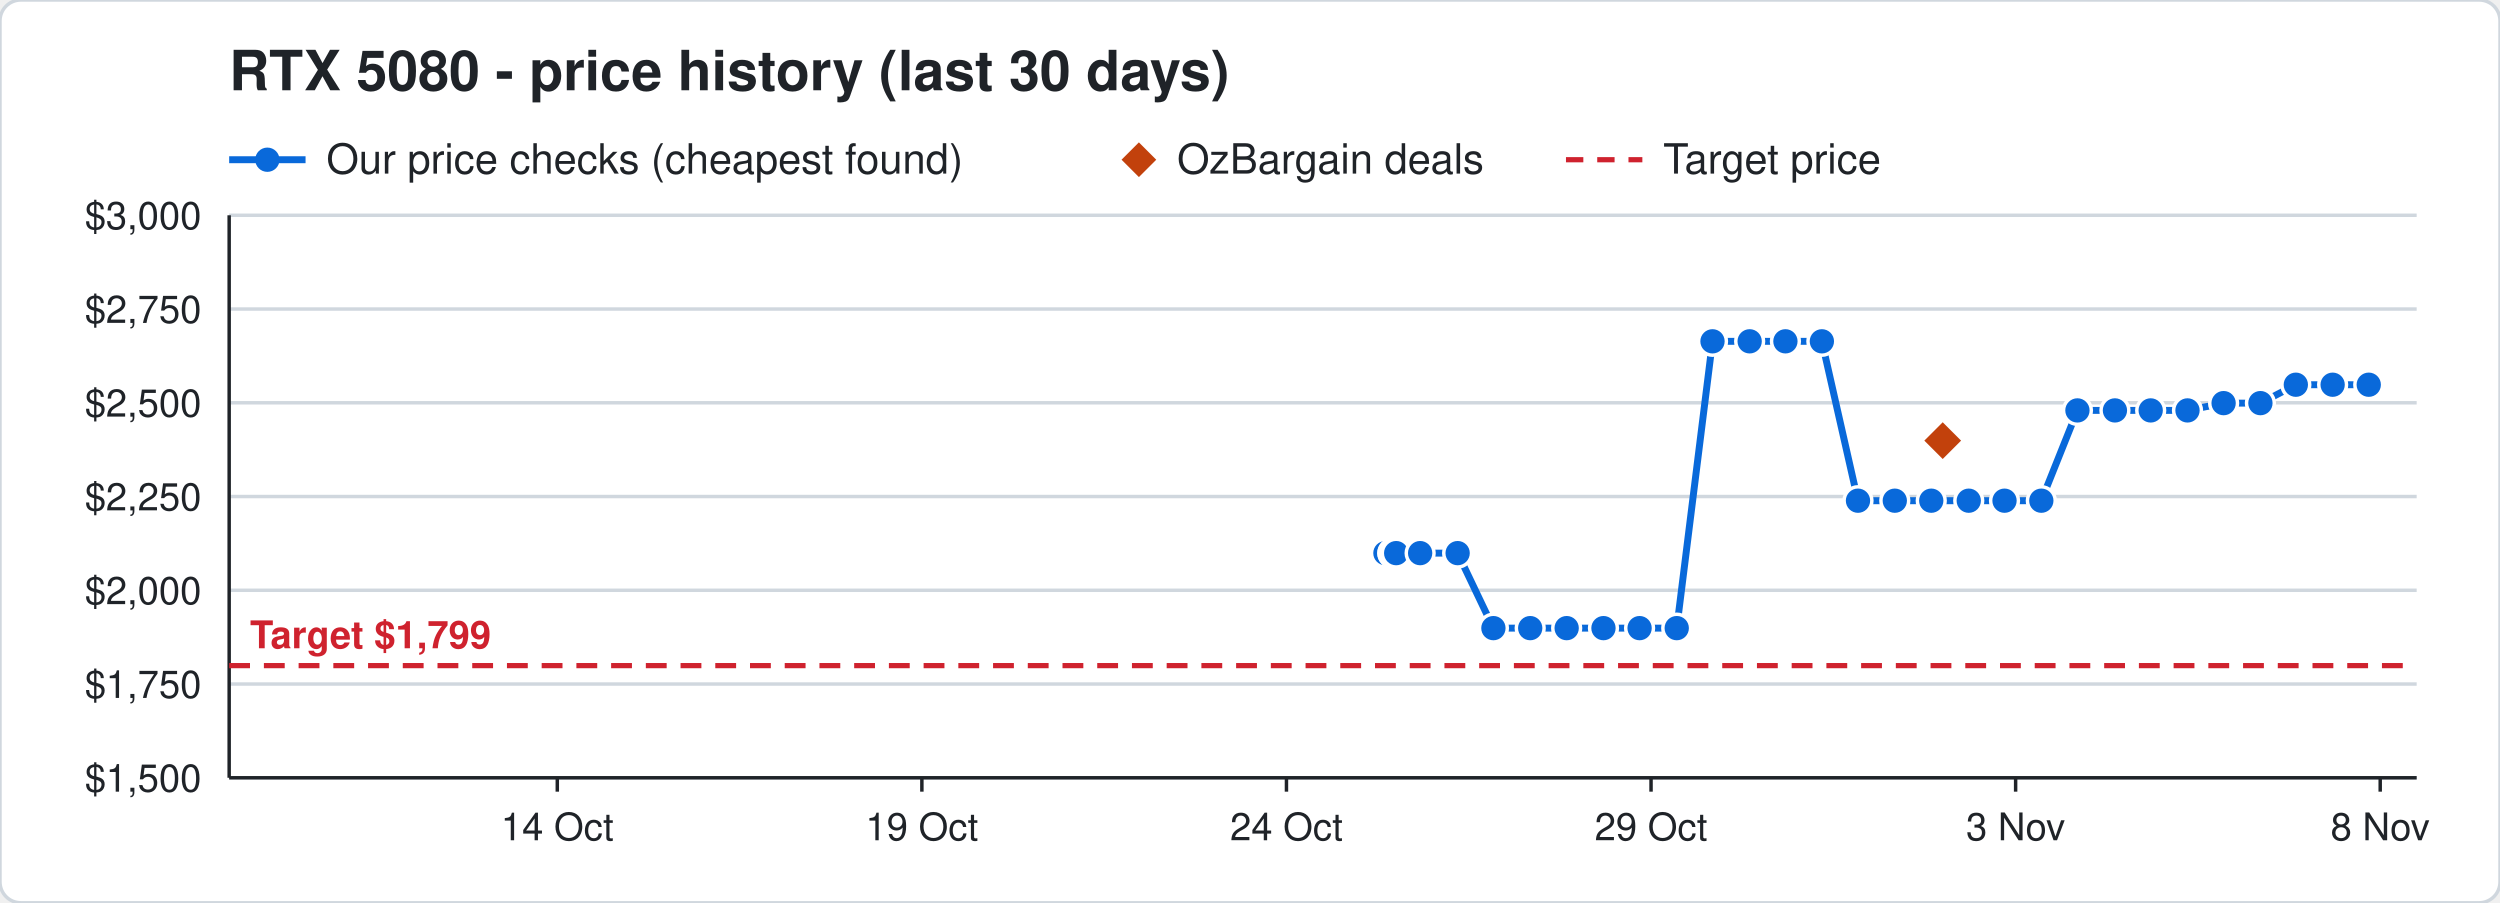
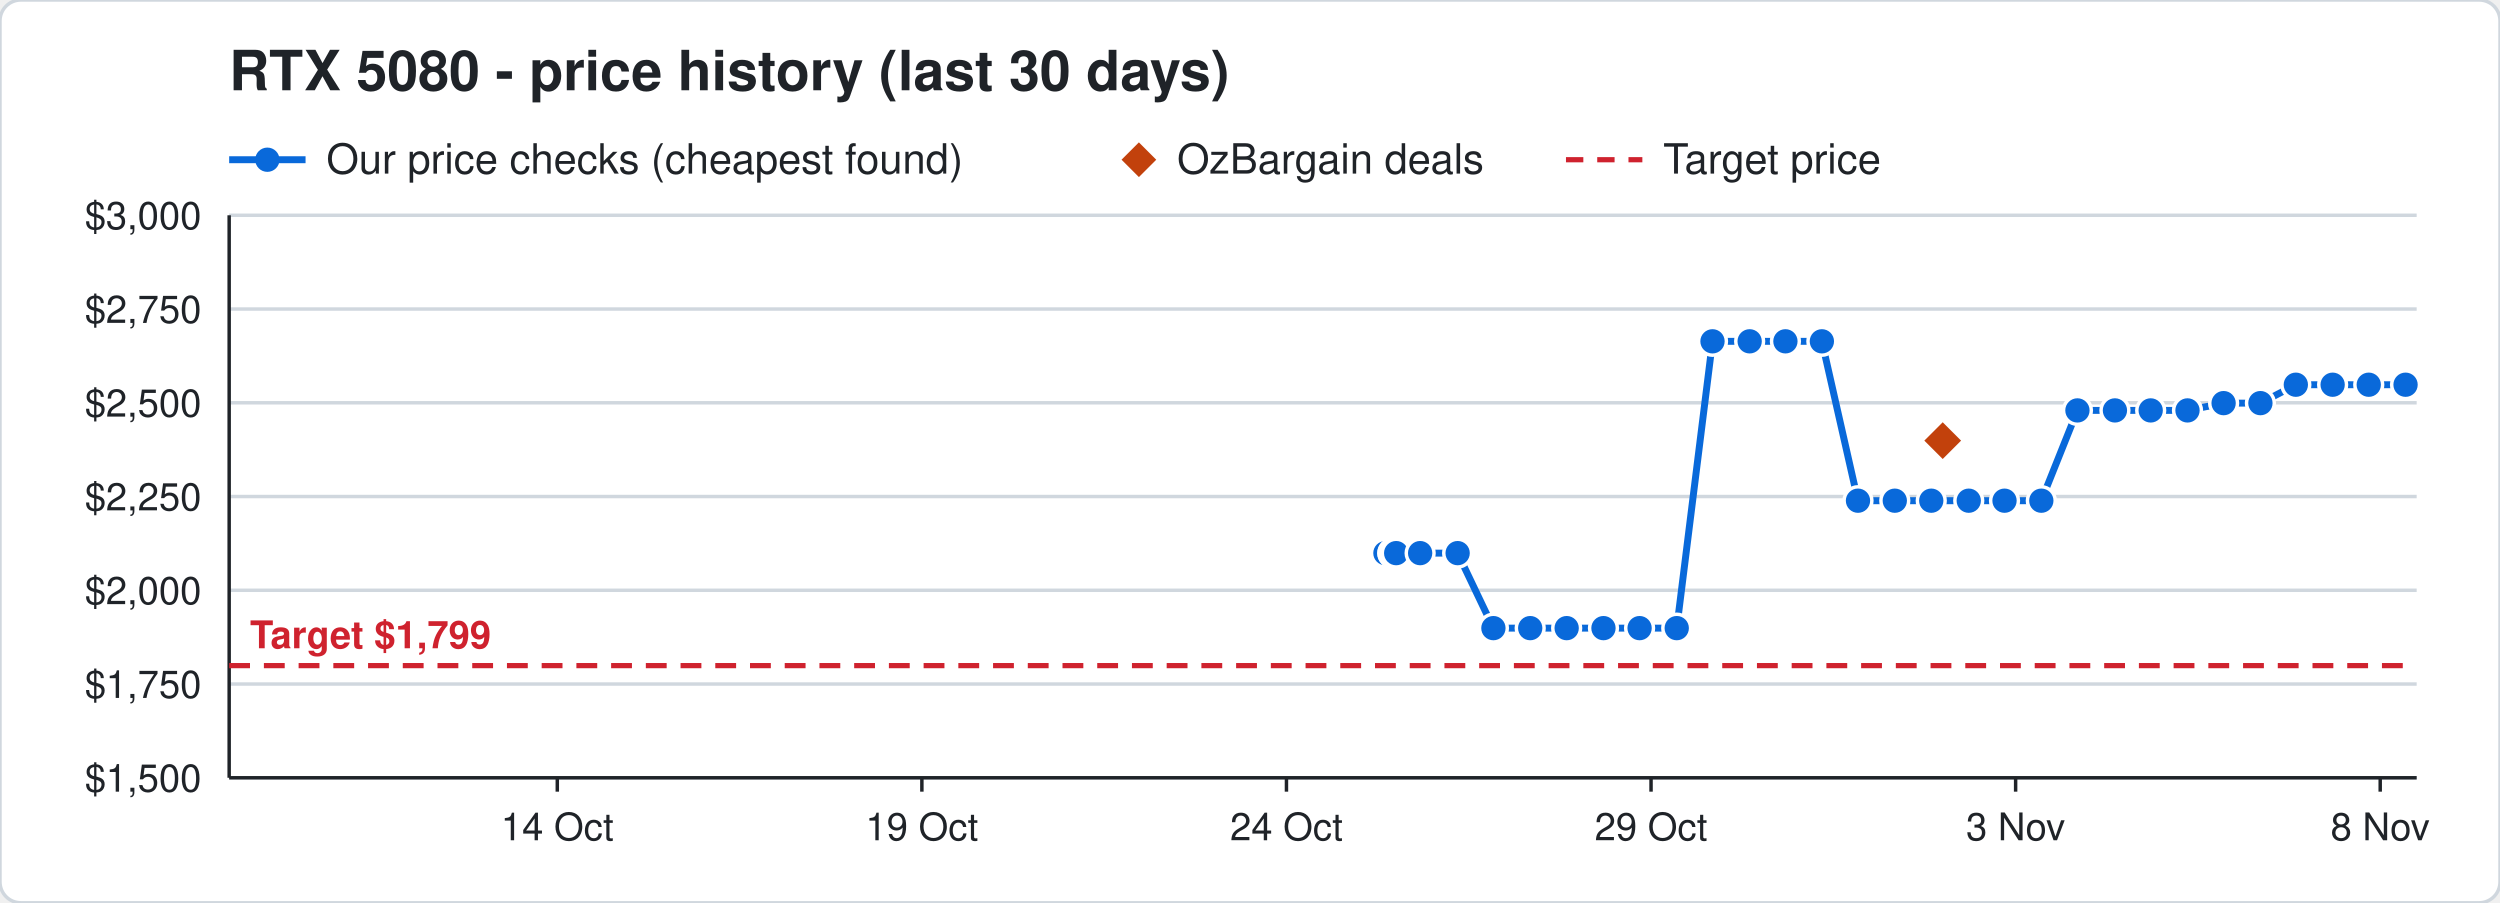
<svg xmlns="http://www.w3.org/2000/svg" width="720" height="260" viewBox="0 0 720 260" font-family="Segoe UI, Helvetica, Arial, sans-serif">
  <rect width="720" height="260" rx="6" fill="#ffffff" stroke="#d0d7de" />
  <text x="66" y="26" font-size="16" font-weight="700" fill="#1f2328">RTX 5080 - price history (last 30 days)</text>
  <line x1="66" y1="46" x2="88" y2="46" stroke="#0969da" stroke-width="2" />
  <circle cx="77" cy="46" r="3.5" fill="#0969da" />
  <text x="94" y="50" font-size="12" fill="#1f2328">Our price checks (cheapest found)</text>
  <path d="M328 41 l5 5 l-5 5 l-5 -5 z" fill="#c2410c" />
  <text x="339" y="50" font-size="12" fill="#1f2328">OzBargain deals</text>
  <line x1="451" y1="46" x2="473" y2="46" stroke="#cf222e" stroke-width="1.5" stroke-dasharray="5 4" />
  <text x="479" y="50" font-size="12" fill="#1f2328">Target price</text>
  <line x1="66" y1="224.0" x2="696" y2="224.0" stroke="#d0d7de" />
  <text x="58" y="228.0" font-size="11" text-anchor="end" fill="#1f2328">$1,500</text>
  <line x1="66" y1="197.0" x2="696" y2="197.0" stroke="#d0d7de" />
  <text x="58" y="201.0" font-size="11" text-anchor="end" fill="#1f2328">$1,750</text>
  <line x1="66" y1="170.0" x2="696" y2="170.0" stroke="#d0d7de" />
  <text x="58" y="174.0" font-size="11" text-anchor="end" fill="#1f2328">$2,000</text>
  <line x1="66" y1="143.0" x2="696" y2="143.0" stroke="#d0d7de" />
  <text x="58" y="147.0" font-size="11" text-anchor="end" fill="#1f2328">$2,250</text>
  <line x1="66" y1="116.0" x2="696" y2="116.0" stroke="#d0d7de" />
  <text x="58" y="120.0" font-size="11" text-anchor="end" fill="#1f2328">$2,500</text>
  <line x1="66" y1="89.0" x2="696" y2="89.0" stroke="#d0d7de" />
  <text x="58" y="93.0" font-size="11" text-anchor="end" fill="#1f2328">$2,750</text>
  <line x1="66" y1="62.0" x2="696" y2="62.0" stroke="#d0d7de" />
  <text x="58" y="66.0" font-size="11" text-anchor="end" fill="#1f2328">$3,000</text>
  <line x1="685.5" y1="224" x2="685.5" y2="228" stroke="#1f2328" />
  <text x="685.5" y="242" font-size="11" text-anchor="middle" fill="#1f2328">8 Nov</text>
  <line x1="580.5" y1="224" x2="580.5" y2="228" stroke="#1f2328" />
  <text x="580.5" y="242" font-size="11" text-anchor="middle" fill="#1f2328">3 Nov</text>
  <line x1="475.5" y1="224" x2="475.5" y2="228" stroke="#1f2328" />
  <text x="475.5" y="242" font-size="11" text-anchor="middle" fill="#1f2328">29 Oct</text>
  <line x1="370.5" y1="224" x2="370.5" y2="228" stroke="#1f2328" />
  <text x="370.5" y="242" font-size="11" text-anchor="middle" fill="#1f2328">24 Oct</text>
  <line x1="265.5" y1="224" x2="265.5" y2="228" stroke="#1f2328" />
  <text x="265.5" y="242" font-size="11" text-anchor="middle" fill="#1f2328">19 Oct</text>
  <line x1="160.5" y1="224" x2="160.5" y2="228" stroke="#1f2328" />
  <text x="160.5" y="242" font-size="11" text-anchor="middle" fill="#1f2328">14 Oct</text>
  <line x1="66" y1="224" x2="696" y2="224" stroke="#1f2328" />
  <line x1="66" y1="62" x2="66" y2="224" stroke="#1f2328" />
  <line x1="66" y1="191.7" x2="696" y2="191.7" stroke="#cf222e" stroke-width="1.5" stroke-dasharray="6 4" />
  <text x="72" y="186.7" font-size="11" font-weight="700" text-anchor="start" fill="#cf222e" stroke="#ffffff" stroke-width="3" paint-order="stroke">Target $1,799</text>
-   <polyline points="399.0,159.3 401.1,159.3 401.2,159.3 401.9,159.3 402.0,159.3 402.1,159.3 409.0,159.3 419.8,159.3 430.1,180.9 440.7,180.9 451.2,180.9 461.8,180.9 472.2,180.9 482.9,180.9 493.2,98.3 503.9,98.3 514.2,98.3 524.7,98.3 535.1,144.2 545.7,144.2 556.2,144.2 567.0,144.2 577.3,144.2 587.9,144.2 598.3,118.2 609.1,118.2 619.4,118.2 630.0,118.2 640.4,116.1 651.0,116.1 661.2,110.8 671.8,110.8 682.2,110.8" fill="none" stroke="#0969da" stroke-width="2" />
+   <polyline points="399.0,159.3 401.1,159.3 401.2,159.3 401.9,159.3 402.0,159.3 402.1,159.3 409.0,159.3 419.8,159.3 430.1,180.9 440.7,180.9 451.2,180.9 461.8,180.9 472.2,180.9 482.9,180.9 493.2,98.3 503.9,98.3 514.2,98.3 524.7,98.3 535.1,144.2 545.7,144.2 556.2,144.2 567.0,144.2 577.3,144.2 587.9,144.2 598.3,118.2 609.1,118.2 619.4,118.2 630.0,118.2 640.4,116.1 651.0,116.1 661.2,110.8 671.8,110.8 682.2,110.8 692.8,110.8" fill="none" stroke="#0969da" stroke-width="2" />
  <circle cx="399.0" cy="159.3" r="4" fill="#0969da" stroke="#ffffff" stroke-width="1" />
  <circle cx="401.1" cy="159.3" r="4" fill="#0969da" stroke="#ffffff" stroke-width="1" />
  <circle cx="401.2" cy="159.3" r="4" fill="#0969da" stroke="#ffffff" stroke-width="1" />
  <circle cx="401.9" cy="159.3" r="4" fill="#0969da" stroke="#ffffff" stroke-width="1" />
  <circle cx="402.0" cy="159.3" r="4" fill="#0969da" stroke="#ffffff" stroke-width="1" />
  <circle cx="402.1" cy="159.3" r="4" fill="#0969da" stroke="#ffffff" stroke-width="1" />
  <circle cx="409.0" cy="159.3" r="4" fill="#0969da" stroke="#ffffff" stroke-width="1" />
  <circle cx="419.8" cy="159.3" r="4" fill="#0969da" stroke="#ffffff" stroke-width="1" />
  <circle cx="430.1" cy="180.9" r="4" fill="#0969da" stroke="#ffffff" stroke-width="1" />
  <circle cx="440.7" cy="180.9" r="4" fill="#0969da" stroke="#ffffff" stroke-width="1" />
  <circle cx="451.2" cy="180.9" r="4" fill="#0969da" stroke="#ffffff" stroke-width="1" />
  <circle cx="461.8" cy="180.9" r="4" fill="#0969da" stroke="#ffffff" stroke-width="1" />
  <circle cx="472.2" cy="180.9" r="4" fill="#0969da" stroke="#ffffff" stroke-width="1" />
  <circle cx="482.9" cy="180.9" r="4" fill="#0969da" stroke="#ffffff" stroke-width="1" />
  <circle cx="493.2" cy="98.3" r="4" fill="#0969da" stroke="#ffffff" stroke-width="1" />
  <circle cx="503.9" cy="98.3" r="4" fill="#0969da" stroke="#ffffff" stroke-width="1" />
  <circle cx="514.2" cy="98.3" r="4" fill="#0969da" stroke="#ffffff" stroke-width="1" />
  <circle cx="524.7" cy="98.3" r="4" fill="#0969da" stroke="#ffffff" stroke-width="1" />
  <circle cx="535.1" cy="144.2" r="4" fill="#0969da" stroke="#ffffff" stroke-width="1" />
  <circle cx="545.7" cy="144.2" r="4" fill="#0969da" stroke="#ffffff" stroke-width="1" />
  <circle cx="556.2" cy="144.2" r="4" fill="#0969da" stroke="#ffffff" stroke-width="1" />
  <circle cx="567.0" cy="144.2" r="4" fill="#0969da" stroke="#ffffff" stroke-width="1" />
  <circle cx="577.3" cy="144.2" r="4" fill="#0969da" stroke="#ffffff" stroke-width="1" />
  <circle cx="587.9" cy="144.2" r="4" fill="#0969da" stroke="#ffffff" stroke-width="1" />
  <circle cx="598.3" cy="118.2" r="4" fill="#0969da" stroke="#ffffff" stroke-width="1" />
  <circle cx="609.1" cy="118.2" r="4" fill="#0969da" stroke="#ffffff" stroke-width="1" />
  <circle cx="619.4" cy="118.2" r="4" fill="#0969da" stroke="#ffffff" stroke-width="1" />
  <circle cx="630.0" cy="118.2" r="4" fill="#0969da" stroke="#ffffff" stroke-width="1" />
  <circle cx="640.4" cy="116.1" r="4" fill="#0969da" stroke="#ffffff" stroke-width="1" />
  <circle cx="651.0" cy="116.1" r="4" fill="#0969da" stroke="#ffffff" stroke-width="1" />
  <circle cx="661.2" cy="110.8" r="4" fill="#0969da" stroke="#ffffff" stroke-width="1" />
  <circle cx="671.8" cy="110.8" r="4" fill="#0969da" stroke="#ffffff" stroke-width="1" />
  <circle cx="682.2" cy="110.8" r="4" fill="#0969da" stroke="#ffffff" stroke-width="1" />
+   <circle cx="692.8" cy="110.8" r="4" fill="#0969da" stroke="#ffffff" stroke-width="1" />
  <path d="M559.5 120.9 l6 6 l-6 6 l-6 -6 z" fill="#c2410c" stroke="#ffffff" stroke-width="1" />
</svg>
